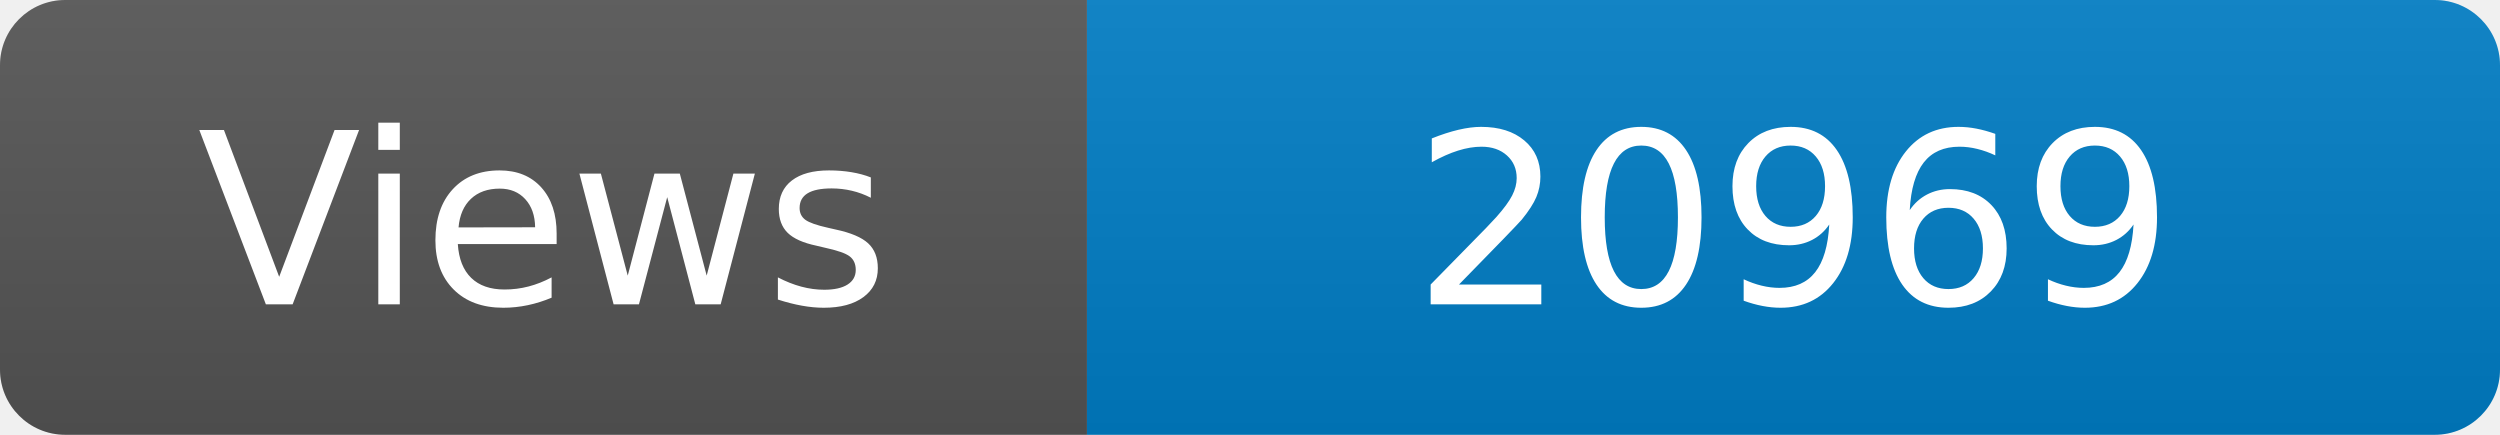
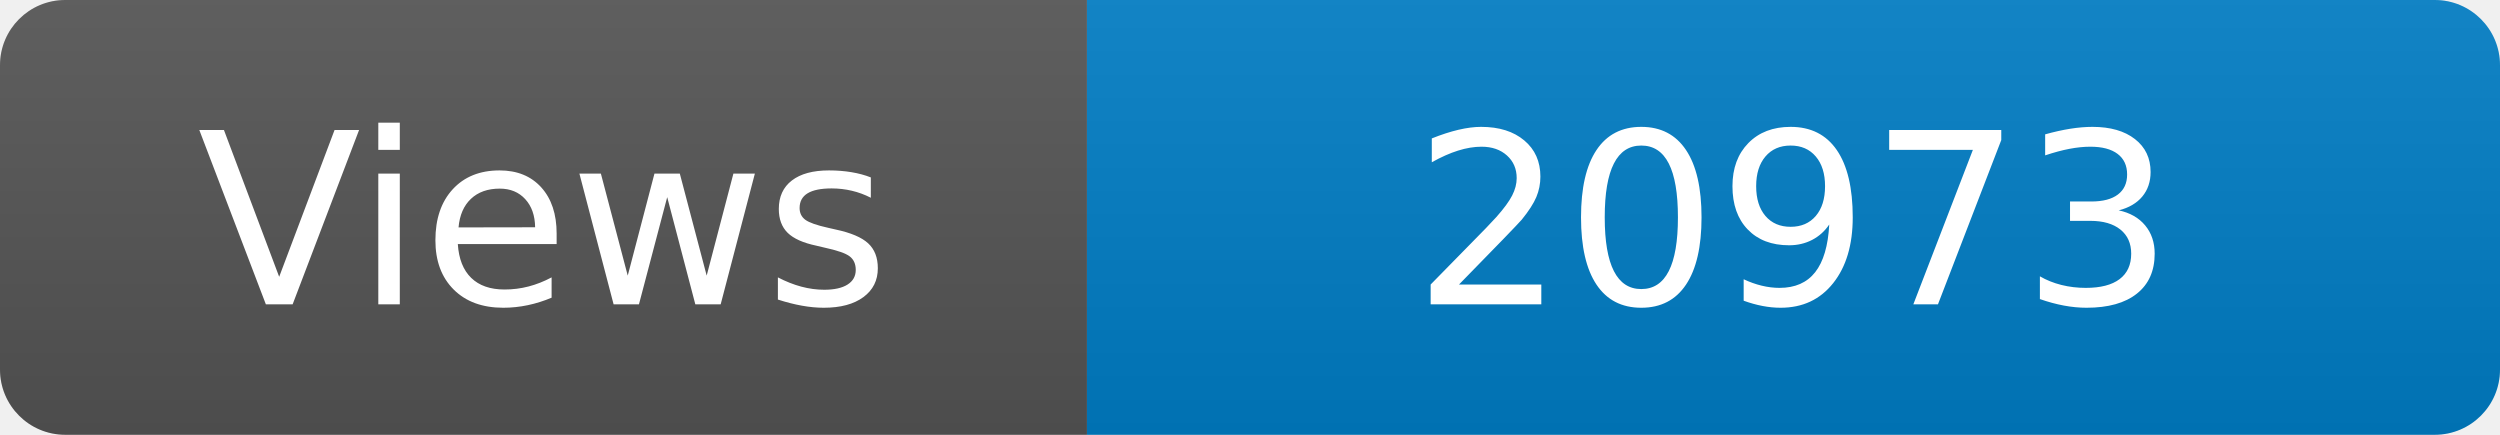
<svg xmlns="http://www.w3.org/2000/svg" width="115" height="20" role="img" aria-label="Maintained?: yes">
  <linearGradient id="s" x2="0" y2="100%">
    <stop offset="0" stop-color="#bbb" stop-opacity=".1" />
    <stop offset="1" stop-opacity=".1" />
  </linearGradient>
  <clipPath id="r">
    <rect width="115" height="20" rx="3" fill="#fff" />
  </clipPath>
  <g clip-path="url(#r)">
    <rect width="50" height="20" fill="#555" />
    <rect x="50" width="160" height="20" fill="#007ec6" />
    <rect width="115" height="20" fill="url(#s)" />
  </g>
  <g fill="#fff" text-anchor="middle" font-family="Verdana,Geneva,DejaVu Sans,sans-serif" font-size="110">
    <text x="250" y="140" transform="scale(.1)" fill="#fff">Views</text>
-     <text x="825" y="140" transform="scale(.1)" fill="#fff">20969</text>
+     <text x="825" y="140" transform="scale(.1)" fill="#fff">20973</text>
  </g>
</svg>
